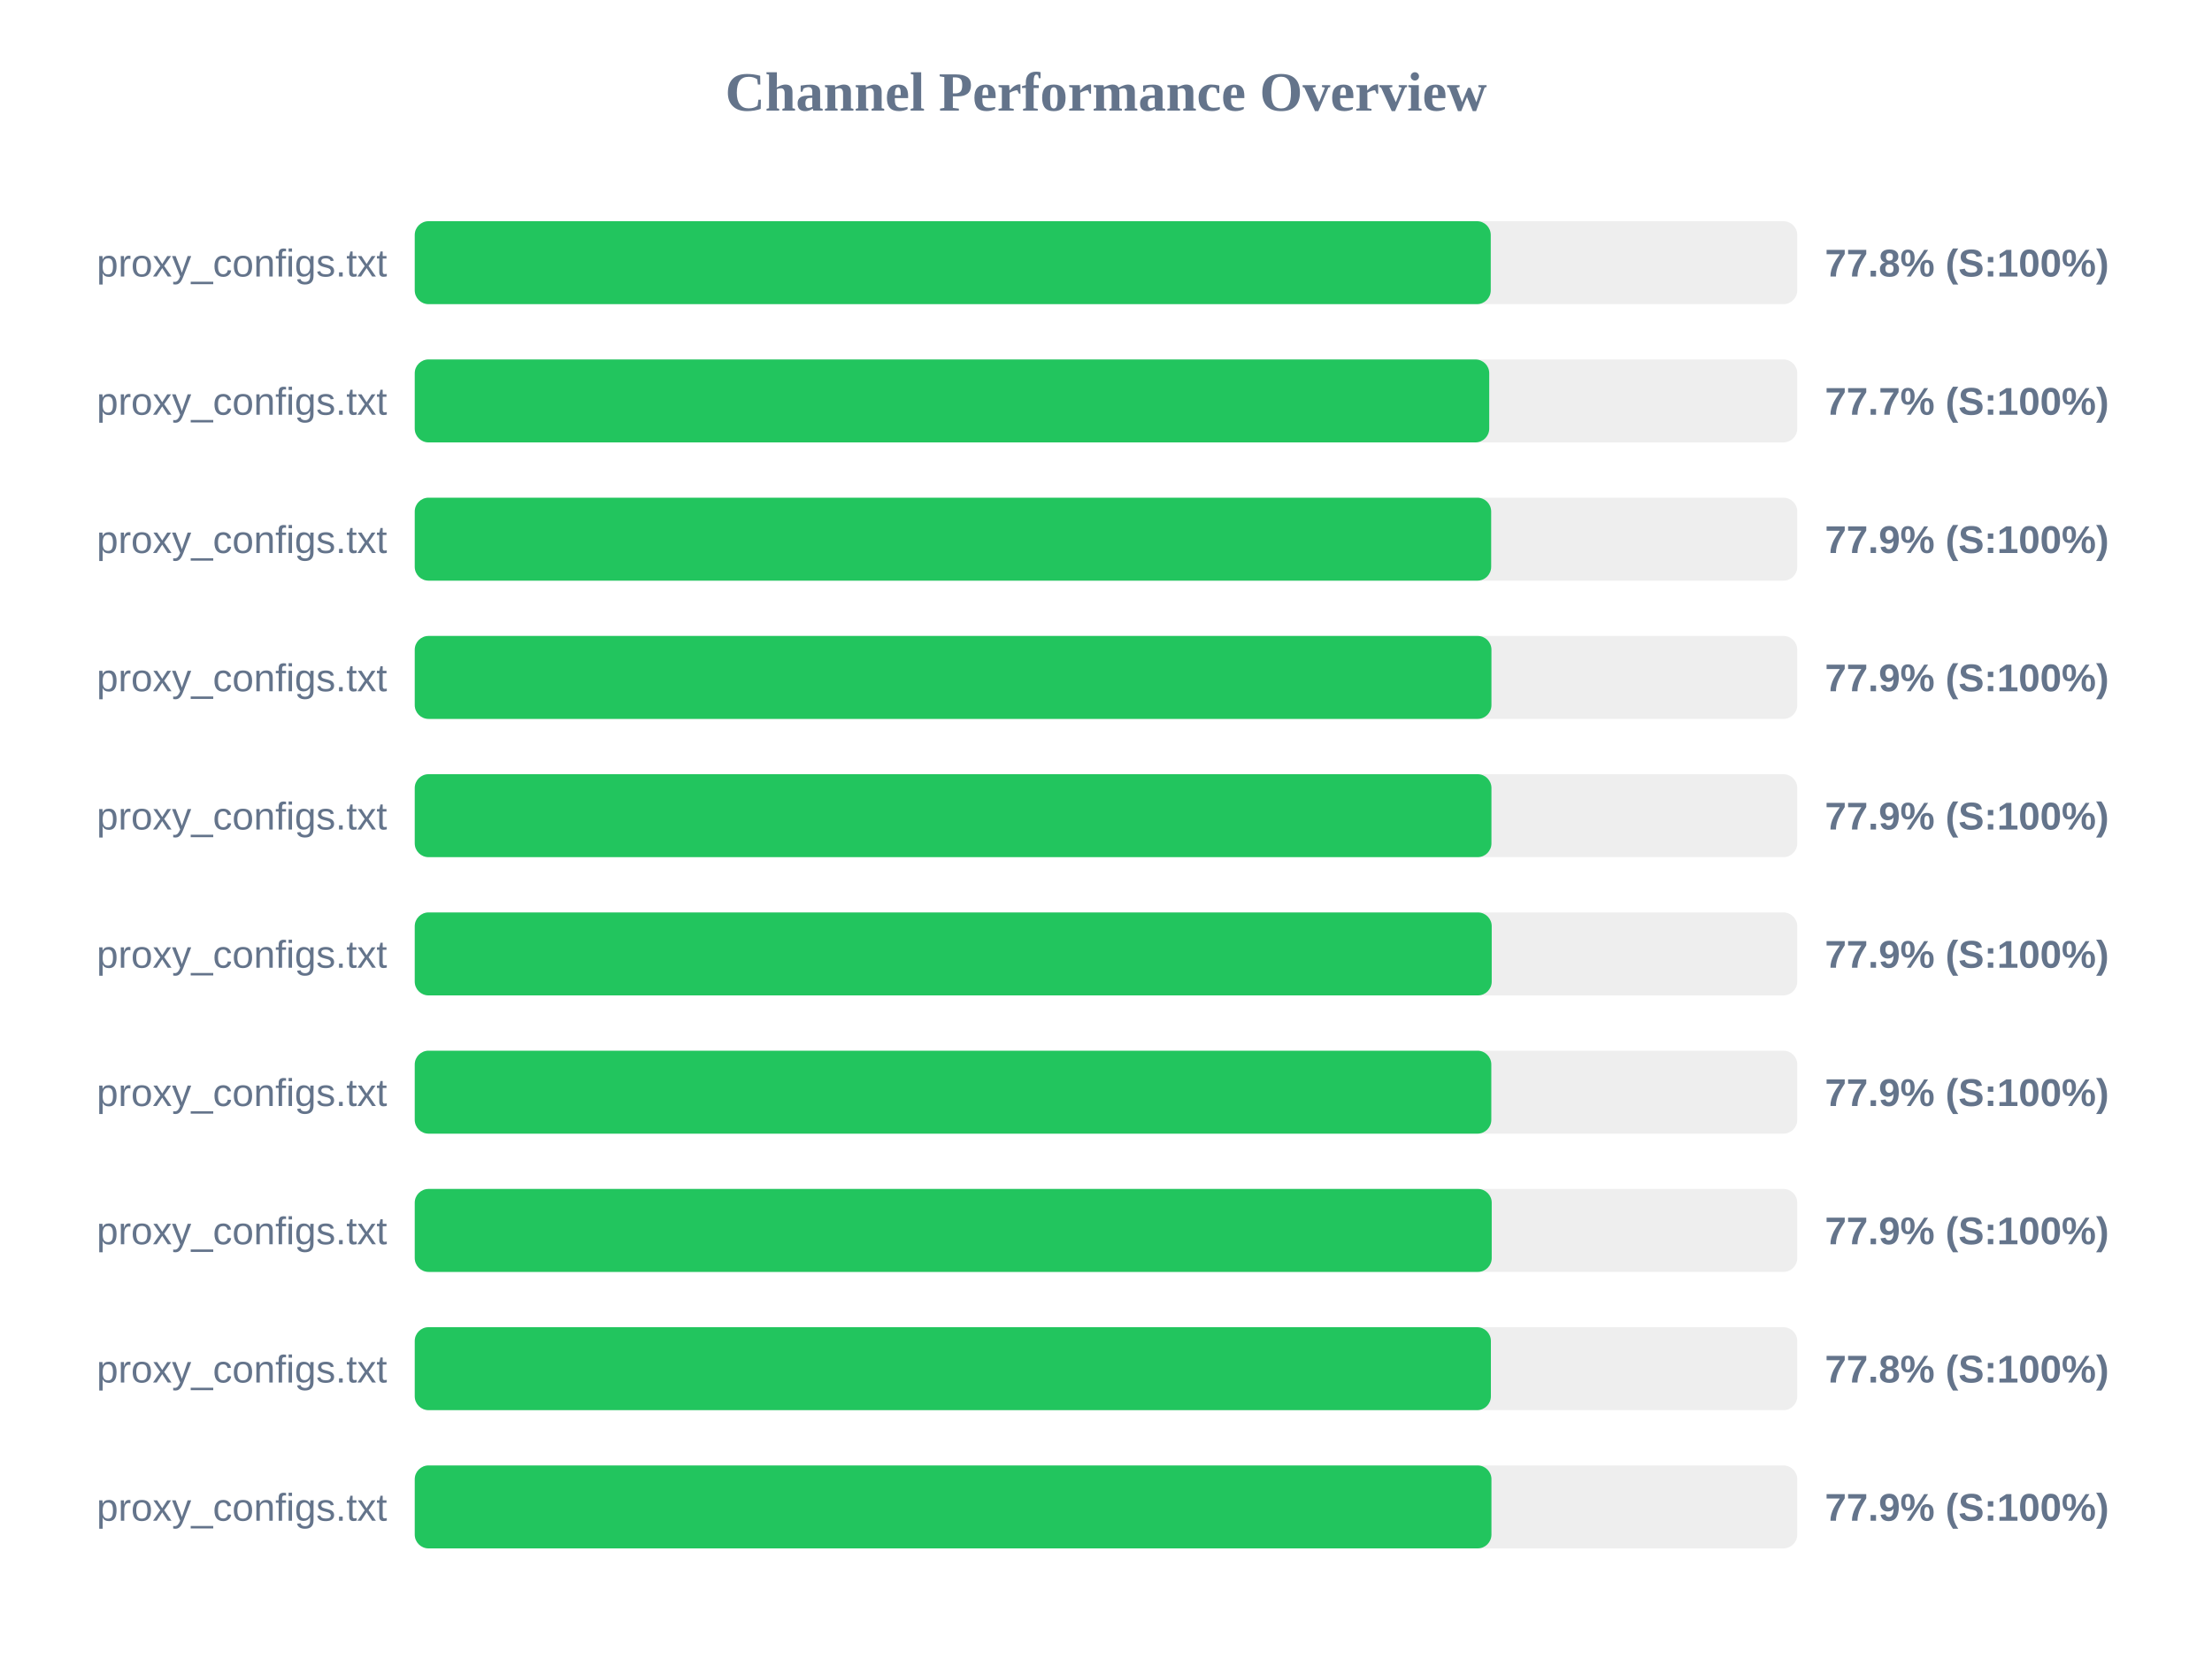
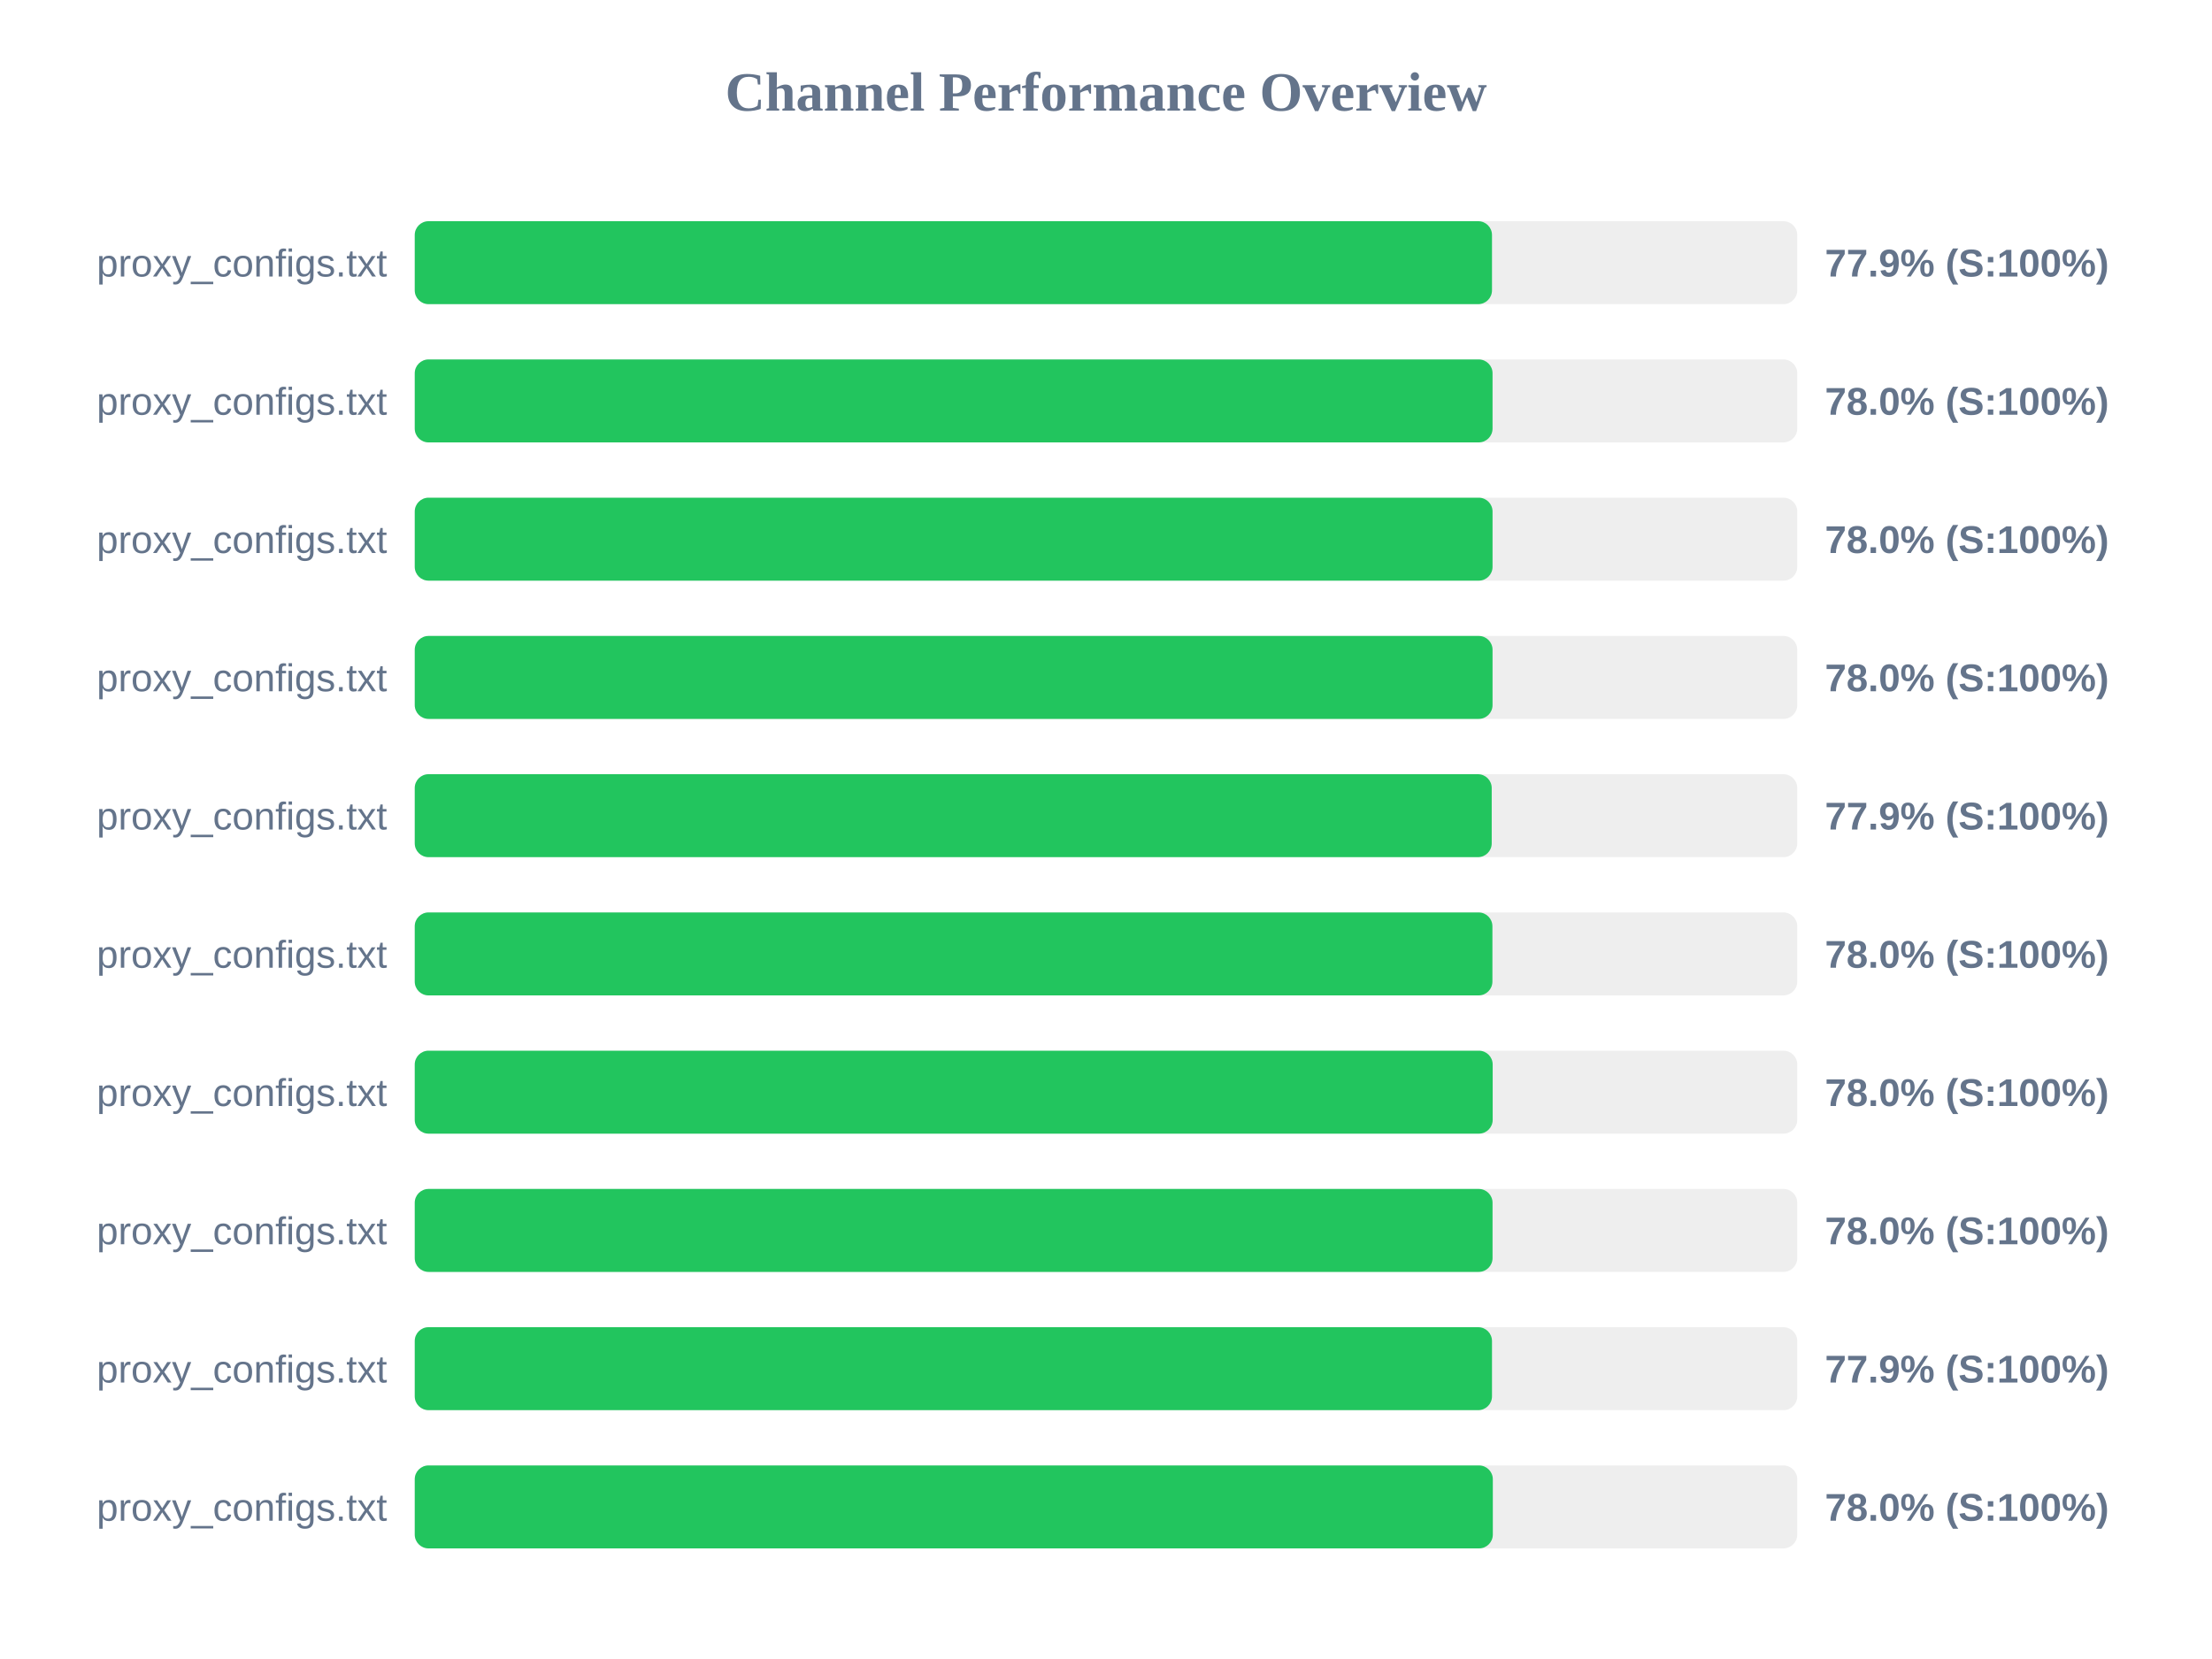
<svg xmlns="http://www.w3.org/2000/svg" width="800" height="600" version="1.1">
  <style>
        .row { font: 14px Arial; fill: #64748b; }
        .score { font: bold 14px Arial; fill: #64748b; }
    </style>
  <text x="400" y="40" text-anchor="middle" font-size="20px" font-weight="bold" fill="#64748b">Channel Performance Overview</text>
  <rect x="150" y="80" width="500" height="30" fill="#eee" rx="5" />
-   <rect x="150" y="80" width="389.15" height="30" fill="#22c55e" rx="5" />
+   <rect x="150" y="80" width="389.6" height="30" fill="#22c55e" rx="5" />
  <text x="140" y="100" text-anchor="end" class="row">proxy_configs.txt</text>
-   <text x="660" y="100" text-anchor="start" class="score">77.8% (S:100%)</text>
+   <text x="660" y="100" text-anchor="start" class="score">77.9% (S:100%)</text>
  <rect x="150" y="130" width="500" height="30" fill="#eee" rx="5" />
-   <rect x="150" y="130" width="388.6" height="30" fill="#22c55e" rx="5" />
+   <rect x="150" y="130" width="389.8" height="30" fill="#22c55e" rx="5" />
  <text x="140" y="150" text-anchor="end" class="row">proxy_configs.txt</text>
-   <text x="660" y="150" text-anchor="start" class="score">77.7% (S:100%)</text>
+   <text x="660" y="150" text-anchor="start" class="score">78.0% (S:100%)</text>
  <rect x="150" y="180" width="500" height="30" fill="#eee" rx="5" />
-   <rect x="150" y="180" width="389.3" height="30" fill="#22c55e" rx="5" />
+   <rect x="150" y="180" width="389.8" height="30" fill="#22c55e" rx="5" />
  <text x="140" y="200" text-anchor="end" class="row">proxy_configs.txt</text>
-   <text x="660" y="200" text-anchor="start" class="score">77.9% (S:100%)</text>
+   <text x="660" y="200" text-anchor="start" class="score">78.0% (S:100%)</text>
  <rect x="150" y="230" width="500" height="30" fill="#eee" rx="5" />
-   <rect x="150" y="230" width="389.4" height="30" fill="#22c55e" rx="5" />
+   <rect x="150" y="230" width="389.8" height="30" fill="#22c55e" rx="5" />
  <text x="140" y="250" text-anchor="end" class="row">proxy_configs.txt</text>
-   <text x="660" y="250" text-anchor="start" class="score">77.9% (S:100%)</text>
+   <text x="660" y="250" text-anchor="start" class="score">78.0% (S:100%)</text>
  <rect x="150" y="280" width="500" height="30" fill="#eee" rx="5" />
-   <rect x="150" y="280" width="389.4" height="30" fill="#22c55e" rx="5" />
+   <rect x="150" y="280" width="389.5" height="30" fill="#22c55e" rx="5" />
  <text x="140" y="300" text-anchor="end" class="row">proxy_configs.txt</text>
  <text x="660" y="300" text-anchor="start" class="score">77.9% (S:100%)</text>
  <rect x="150" y="330" width="500" height="30" fill="#eee" rx="5" />
-   <rect x="150" y="330" width="389.5" height="30" fill="#22c55e" rx="5" />
+   <rect x="150" y="330" width="389.75" height="30" fill="#22c55e" rx="5" />
  <text x="140" y="350" text-anchor="end" class="row">proxy_configs.txt</text>
-   <text x="660" y="350" text-anchor="start" class="score">77.9% (S:100%)</text>
+   <text x="660" y="350" text-anchor="start" class="score">78.0% (S:100%)</text>
  <rect x="150" y="380" width="500" height="30" fill="#eee" rx="5" />
-   <rect x="150" y="380" width="389.35" height="30" fill="#22c55e" rx="5" />
+   <rect x="150" y="380" width="389.85" height="30" fill="#22c55e" rx="5" />
  <text x="140" y="400" text-anchor="end" class="row">proxy_configs.txt</text>
-   <text x="660" y="400" text-anchor="start" class="score">77.9% (S:100%)</text>
+   <text x="660" y="400" text-anchor="start" class="score">78.0% (S:100%)</text>
  <rect x="150" y="430" width="500" height="30" fill="#eee" rx="5" />
-   <rect x="150" y="430" width="389.5" height="30" fill="#22c55e" rx="5" />
+   <rect x="150" y="430" width="389.8" height="30" fill="#22c55e" rx="5" />
  <text x="140" y="450" text-anchor="end" class="row">proxy_configs.txt</text>
-   <text x="660" y="450" text-anchor="start" class="score">77.9% (S:100%)</text>
+   <text x="660" y="450" text-anchor="start" class="score">78.0% (S:100%)</text>
  <rect x="150" y="480" width="500" height="30" fill="#eee" rx="5" />
-   <rect x="150" y="480" width="389.2" height="30" fill="#22c55e" rx="5" />
+   <rect x="150" y="480" width="389.6" height="30" fill="#22c55e" rx="5" />
  <text x="140" y="500" text-anchor="end" class="row">proxy_configs.txt</text>
-   <text x="660" y="500" text-anchor="start" class="score">77.8% (S:100%)</text>
+   <text x="660" y="500" text-anchor="start" class="score">77.9% (S:100%)</text>
  <rect x="150" y="530" width="500" height="30" fill="#eee" rx="5" />
-   <rect x="150" y="530" width="389.4" height="30" fill="#22c55e" rx="5" />
+   <rect x="150" y="530" width="389.9" height="30" fill="#22c55e" rx="5" />
  <text x="140" y="550" text-anchor="end" class="row">proxy_configs.txt</text>
-   <text x="660" y="550" text-anchor="start" class="score">77.9% (S:100%)</text>
+   <text x="660" y="550" text-anchor="start" class="score">78.0% (S:100%)</text>
</svg>
